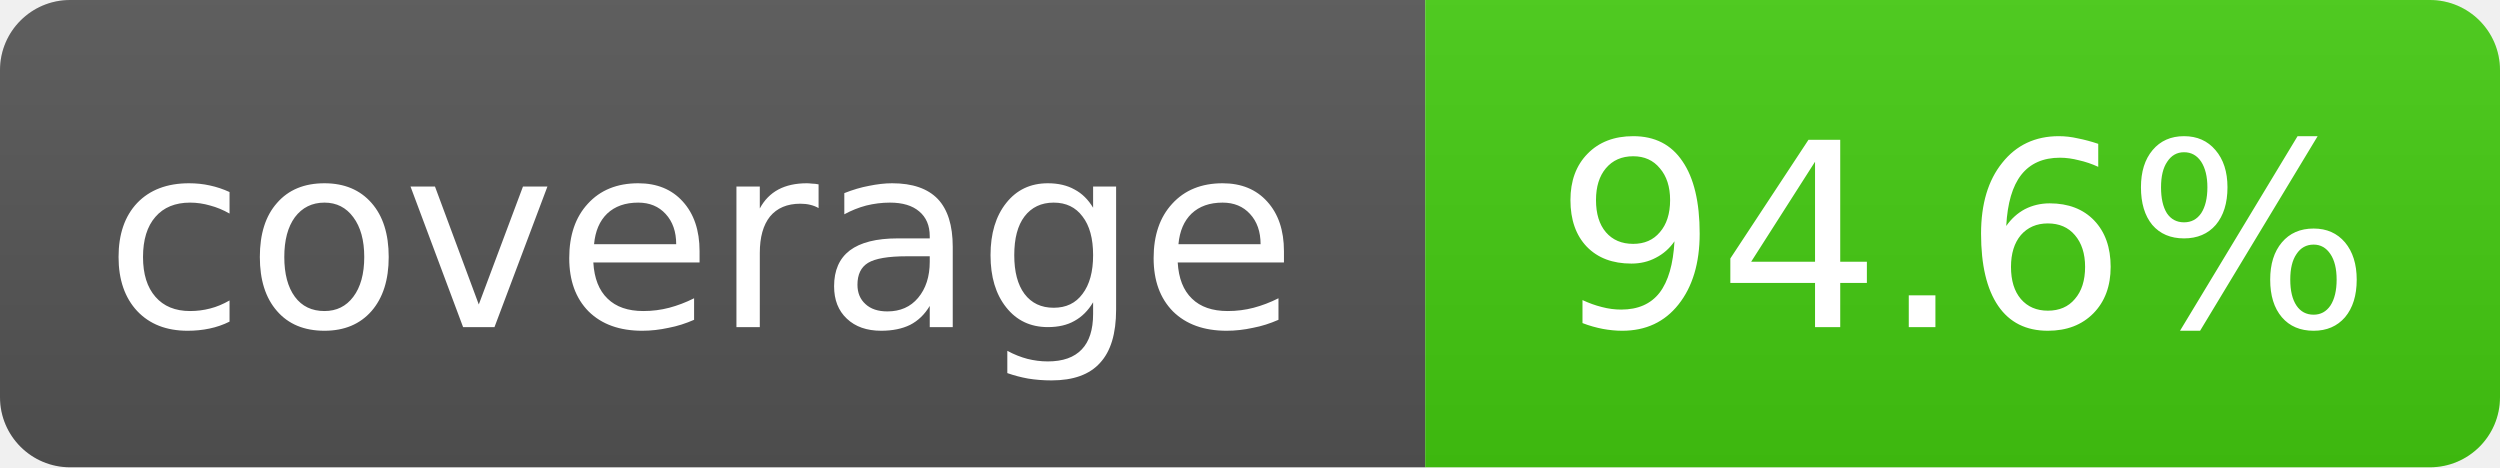
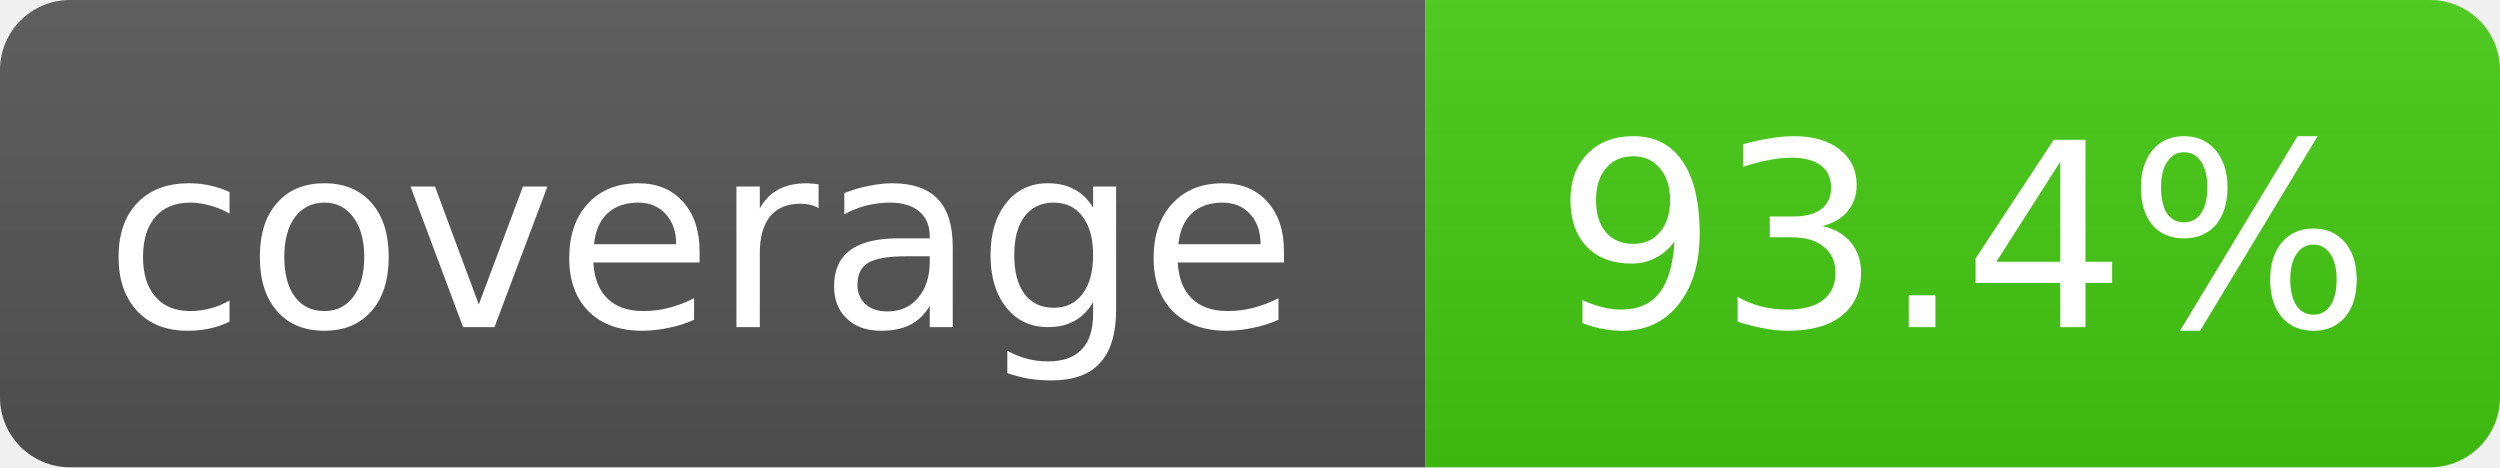
- <svg xmlns="http://www.w3.org/2000/svg" width="107" height="20" role="img" aria-label="coverage: 94.6%">
+ <svg xmlns="http://www.w3.org/2000/svg" width="107" height="20" role="img" aria-label="coverage: 93.4%">
  <linearGradient id="s" x2="0" y2="100%">
    <stop offset="0" stop-color="#bbb" stop-opacity=".1" />
    <stop offset="1" stop-opacity=".1" />
  </linearGradient>
  <clipPath id="r">
    <rect width="107" height="20" rx="3" fill="#fff" />
  </clipPath>
  <g clip-path="url(#r)">
    <rect width="61" height="20" fill="#555" />
    <rect x="61" width="46" height="20" fill="#4c1" />
    <rect width="107" height="20" fill="url(#s)" />
  </g>
  <g fill="#fff" text-anchor="middle" font-family="Verdana,Geneva,DejaVu Sans,sans-serif" font-size="11">
    <text x="30" y="14">coverage</text>
-     <text x="84" y="14">94.6%</text>
+     <text x="84" y="14">93.4%</text>
  </g>
</svg>
